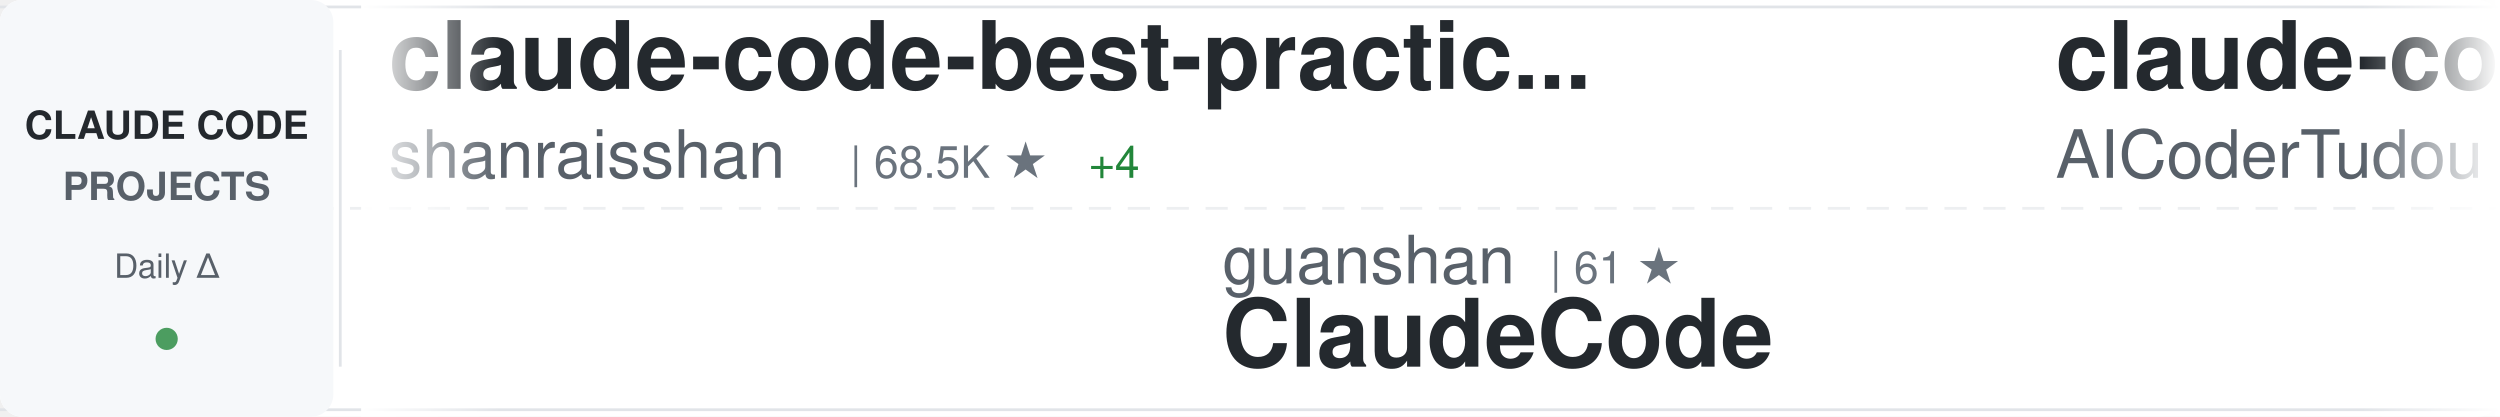
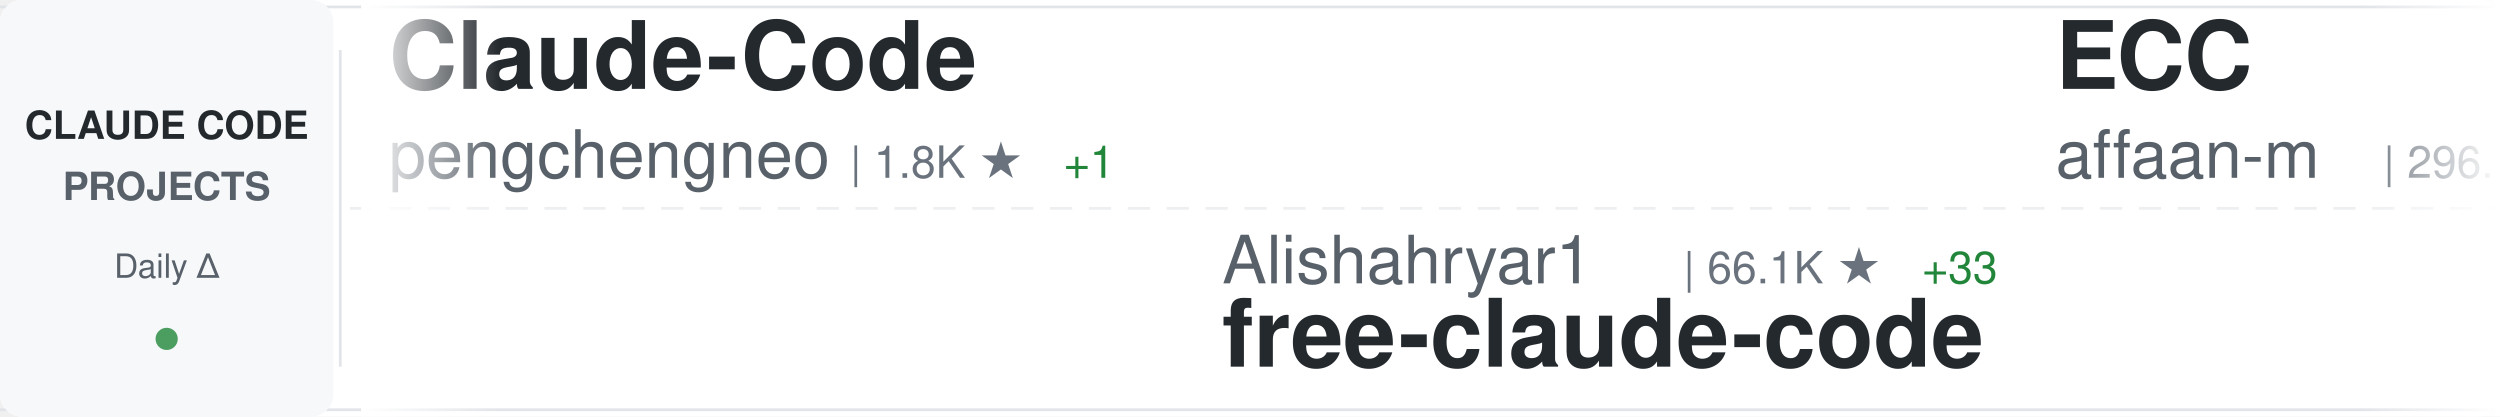
<svg xmlns="http://www.w3.org/2000/svg" width="900" height="150">
  <defs>
    <linearGradient id="awesomeLeftFade" x1="0%" y1="0%" x2="100%" y2="0%">
      <stop offset="0%" style="stop-color:#ffffff;stop-opacity:1" />
      <stop offset="100%" style="stop-color:#ffffff;stop-opacity:0" />
    </linearGradient>
    <linearGradient id="awesomeRightFade" x1="0%" y1="0%" x2="100%" y2="0%">
      <stop offset="0%" style="stop-color:#ffffff;stop-opacity:0" />
      <stop offset="100%" style="stop-color:#ffffff;stop-opacity:1" />
    </linearGradient>
  </defs>
  <rect width="900" height="150" fill="#ffffff" rx="8" />
  <rect x="0" y="2" width="900" height="1" fill="#e1e4e8" />
  <rect x="0" y="147" width="900" height="1" fill="#e1e4e8" />
  <line x1="0" y1="75" x2="900" y2="75" stroke="#e1e4e8" stroke-width="1" stroke-dasharray="8 6" opacity="0.6" />
  <rect x="0" y="0" width="120" height="150" fill="#f6f8fa" rx="8" />
  <text x="60" y="50" font-family="-apple-system, BlinkMacSystemFont, 'Segoe UI', Helvetica, Arial, sans-serif" font-size="14" font-weight="600" fill="#24292e" text-anchor="middle">CLAUDE CODE</text>
  <text x="60" y="72" font-family="-apple-system, BlinkMacSystemFont, 'Segoe UI', Helvetica, Arial, sans-serif" font-size="14" font-weight="600" fill="#586069" text-anchor="middle">PROJECTS</text>
  <text x="60" y="100" font-family="-apple-system, BlinkMacSystemFont, 'Segoe UI', Helvetica, Arial, sans-serif" font-size="12" font-weight="500" fill="#586069" text-anchor="middle">Daily Δ</text>
  <circle cx="60" cy="122" r="4" fill="#22863a" opacity="0.8" />
  <rect x="122" y="18" width="1" height="114" fill="#e1e4e8" />
  <clipPath id="awesomeTickerClip">
    <rect x="130" y="0" width="770" height="150" />
  </clipPath>
  <g clip-path="url(#awesomeTickerClip)">
    <g id="awesomeTickerItems">
      <animateTransform attributeName="transform" attributeType="XML" type="translate" from="0 0" to="-3000 0" dur="54s" repeatCount="indefinite" />
      <g transform="translate(0, 0)">
-         <text x="140" y="32" font-family="-apple-system, BlinkMacSystemFont, 'Segoe UI', Helvetica, Arial, sans-serif" font-size="34" font-weight="600" fill="#24292e">claude-code-best-practic...</text>
-         <text x="140" y="64" font-family="-apple-system, BlinkMacSystemFont, 'Segoe UI', Helvetica, Arial, sans-serif" font-size="24" font-weight="400" fill="#586069">shanraisshan</text>
-         <text x="306" y="64" font-family="-apple-system, BlinkMacSystemFont, 'Segoe UI', Helvetica, Arial, sans-serif" font-size="16" font-weight="500" fill="#6a737d">| 68.5K ★</text>
-         <text x="392" y="64" font-family="-apple-system, BlinkMacSystemFont, 'Segoe UI', Helvetica, Arial, sans-serif" font-size="16" font-weight="500" fill="#22863a"> +4</text>
+         <text x="140" y="32" font-family="-apple-system, BlinkMacSystemFont, 'Segoe UI', Helvetica, Arial, sans-serif" font-size="34" font-weight="600" fill="#24292e">Claude-Code</text>
+         <text x="140" y="64" font-family="-apple-system, BlinkMacSystemFont, 'Segoe UI', Helvetica, Arial, sans-serif" font-size="24" font-weight="400" fill="#586069">pengchengneo</text>
+         <text x="306" y="64" font-family="-apple-system, BlinkMacSystemFont, 'Segoe UI', Helvetica, Arial, sans-serif" font-size="16" font-weight="500" fill="#6a737d">| 1.8K ★</text>
+         <text x="383" y="64" font-family="-apple-system, BlinkMacSystemFont, 'Segoe UI', Helvetica, Arial, sans-serif" font-size="16" font-weight="500" fill="#22863a"> +1</text>
      </g>
      <g transform="translate(300, 0)">
-         <text x="140" y="102" font-family="-apple-system, BlinkMacSystemFont, 'Segoe UI', Helvetica, Arial, sans-serif" font-size="24" font-weight="400" fill="#586069">guanshan</text>
-         <text x="258" y="102" font-family="-apple-system, BlinkMacSystemFont, 'Segoe UI', Helvetica, Arial, sans-serif" font-size="16" font-weight="500" fill="#6a737d">| 61 ★</text>
-         <text x="140" y="132" font-family="-apple-system, BlinkMacSystemFont, 'Segoe UI', Helvetica, Arial, sans-serif" font-size="34" font-weight="600" fill="#24292e">ClaudeCode</text>
+         <text x="140" y="102" font-family="-apple-system, BlinkMacSystemFont, 'Segoe UI', Helvetica, Arial, sans-serif" font-size="24" font-weight="400" fill="#586069">Alishahryar1</text>
+         <text x="306" y="102" font-family="-apple-system, BlinkMacSystemFont, 'Segoe UI', Helvetica, Arial, sans-serif" font-size="16" font-weight="500" fill="#6a737d">| 66.1K ★</text>
+         <text x="392" y="102" font-family="-apple-system, BlinkMacSystemFont, 'Segoe UI', Helvetica, Arial, sans-serif" font-size="16" font-weight="500" fill="#22863a"> +33</text>
+         <text x="140" y="132" font-family="-apple-system, BlinkMacSystemFont, 'Segoe UI', Helvetica, Arial, sans-serif" font-size="34" font-weight="600" fill="#24292e">free-claude-code</text>
      </g>
      <g transform="translate(600, 0)">
-         <text x="140" y="32" font-family="-apple-system, BlinkMacSystemFont, 'Segoe UI', Helvetica, Arial, sans-serif" font-size="34" font-weight="600" fill="#24292e">claude-code-tudou</text>
-         <text x="140" y="64" font-family="-apple-system, BlinkMacSystemFont, 'Segoe UI', Helvetica, Arial, sans-serif" font-size="24" font-weight="400" fill="#586069">AICoderTudou</text>
-         <text x="306" y="64" font-family="-apple-system, BlinkMacSystemFont, 'Segoe UI', Helvetica, Arial, sans-serif" font-size="16" font-weight="500" fill="#6a737d">| 493 ★</text>
+         <text x="140" y="32" font-family="-apple-system, BlinkMacSystemFont, 'Segoe UI', Helvetica, Arial, sans-serif" font-size="34" font-weight="600" fill="#24292e">ECC</text>
+         <text x="140" y="64" font-family="-apple-system, BlinkMacSystemFont, 'Segoe UI', Helvetica, Arial, sans-serif" font-size="24" font-weight="400" fill="#586069">affaan-m</text>
+         <text x="258" y="64" font-family="-apple-system, BlinkMacSystemFont, 'Segoe UI', Helvetica, Arial, sans-serif" font-size="16" font-weight="500" fill="#6a737d">| 296.1K ★</text>
+         <text x="353" y="64" font-family="-apple-system, BlinkMacSystemFont, 'Segoe UI', Helvetica, Arial, sans-serif" font-size="16" font-weight="500" fill="#22863a"> +136</text>
      </g>
      <g transform="translate(900, 0)">
-         <text x="140" y="102" font-family="-apple-system, BlinkMacSystemFont, 'Segoe UI', Helvetica, Arial, sans-serif" font-size="24" font-weight="400" fill="#586069">jqueryscript</text>
-         <text x="306" y="102" font-family="-apple-system, BlinkMacSystemFont, 'Segoe UI', Helvetica, Arial, sans-serif" font-size="16" font-weight="500" fill="#6a737d">| 541 ★</text>
-         <text x="140" y="132" font-family="-apple-system, BlinkMacSystemFont, 'Segoe UI', Helvetica, Arial, sans-serif" font-size="34" font-weight="600" fill="#24292e">awesome-claude-code</text>
+         <text x="140" y="102" font-family="-apple-system, BlinkMacSystemFont, 'Segoe UI', Helvetica, Arial, sans-serif" font-size="24" font-weight="400" fill="#586069">VoltAgent</text>
+         <text x="270" y="102" font-family="-apple-system, BlinkMacSystemFont, 'Segoe UI', Helvetica, Arial, sans-serif" font-size="16" font-weight="500" fill="#6a737d">| 26.3K ★</text>
+         <text x="356" y="102" font-family="-apple-system, BlinkMacSystemFont, 'Segoe UI', Helvetica, Arial, sans-serif" font-size="16" font-weight="500" fill="#22863a"> +2</text>
+         <text x="140" y="132" font-family="-apple-system, BlinkMacSystemFont, 'Segoe UI', Helvetica, Arial, sans-serif" font-size="34" font-weight="600" fill="#24292e">awesome-claude-code-suba...</text>
      </g>
      <g transform="translate(1200, 0)">
-         <text x="140" y="32" font-family="-apple-system, BlinkMacSystemFont, 'Segoe UI', Helvetica, Arial, sans-serif" font-size="34" font-weight="600" fill="#24292e">claude-code-source</text>
-         <text x="140" y="64" font-family="-apple-system, BlinkMacSystemFont, 'Segoe UI', Helvetica, Arial, sans-serif" font-size="24" font-weight="400" fill="#586069">JrCx7scC</text>
-         <text x="258" y="64" font-family="-apple-system, BlinkMacSystemFont, 'Segoe UI', Helvetica, Arial, sans-serif" font-size="16" font-weight="500" fill="#6a737d">| 375 ★</text>
+         <text x="140" y="32" font-family="-apple-system, BlinkMacSystemFont, 'Segoe UI', Helvetica, Arial, sans-serif" font-size="34" font-weight="600" fill="#24292e">claude-code-engineering</text>
+         <text x="140" y="64" font-family="-apple-system, BlinkMacSystemFont, 'Segoe UI', Helvetica, Arial, sans-serif" font-size="24" font-weight="400" fill="#586069">huangjia2019</text>
+         <text x="306" y="64" font-family="-apple-system, BlinkMacSystemFont, 'Segoe UI', Helvetica, Arial, sans-serif" font-size="16" font-weight="500" fill="#6a737d">| 1.1K ★</text>
      </g>
      <g transform="translate(1500, 0)">
-         <text x="140" y="102" font-family="-apple-system, BlinkMacSystemFont, 'Segoe UI', Helvetica, Arial, sans-serif" font-size="24" font-weight="400" fill="#586069">digitalsamba</text>
-         <text x="306" y="102" font-family="-apple-system, BlinkMacSystemFont, 'Segoe UI', Helvetica, Arial, sans-serif" font-size="16" font-weight="500" fill="#6a737d">| 2.4K ★</text>
-         <text x="383" y="102" font-family="-apple-system, BlinkMacSystemFont, 'Segoe UI', Helvetica, Arial, sans-serif" font-size="16" font-weight="500" fill="#22863a"> +1</text>
-         <text x="140" y="132" font-family="-apple-system, BlinkMacSystemFont, 'Segoe UI', Helvetica, Arial, sans-serif" font-size="34" font-weight="600" fill="#24292e">claude-code-video-toolki...</text>
+         <text x="140" y="102" font-family="-apple-system, BlinkMacSystemFont, 'Segoe UI', Helvetica, Arial, sans-serif" font-size="24" font-weight="400" fill="#586069">rohitg00</text>
+         <text x="258" y="102" font-family="-apple-system, BlinkMacSystemFont, 'Segoe UI', Helvetica, Arial, sans-serif" font-size="16" font-weight="500" fill="#6a737d">| 2.8K ★</text>
+         <text x="140" y="132" font-family="-apple-system, BlinkMacSystemFont, 'Segoe UI', Helvetica, Arial, sans-serif" font-size="34" font-weight="600" fill="#24292e">awesome-claude-code-tool...</text>
      </g>
      <g transform="translate(1800, 0)">
-         <text x="140" y="32" font-family="-apple-system, BlinkMacSystemFont, 'Segoe UI', Helvetica, Arial, sans-serif" font-size="34" font-weight="600" fill="#24292e">system_prompts_leaks</text>
-         <text x="140" y="64" font-family="-apple-system, BlinkMacSystemFont, 'Segoe UI', Helvetica, Arial, sans-serif" font-size="24" font-weight="400" fill="#586069">asgeirtj</text>
-         <text x="258" y="64" font-family="-apple-system, BlinkMacSystemFont, 'Segoe UI', Helvetica, Arial, sans-serif" font-size="16" font-weight="500" fill="#6a737d">| 70.7K ★</text>
-         <text x="344" y="64" font-family="-apple-system, BlinkMacSystemFont, 'Segoe UI', Helvetica, Arial, sans-serif" font-size="16" font-weight="500" fill="#22863a"> +7</text>
+         <text x="140" y="32" font-family="-apple-system, BlinkMacSystemFont, 'Segoe UI', Helvetica, Arial, sans-serif" font-size="34" font-weight="600" fill="#24292e">claude-code-ultimate-gui...</text>
+         <text x="140" y="64" font-family="-apple-system, BlinkMacSystemFont, 'Segoe UI', Helvetica, Arial, sans-serif" font-size="24" font-weight="400" fill="#586069">FlorianBruniaux</text>
+         <text x="342" y="64" font-family="-apple-system, BlinkMacSystemFont, 'Segoe UI', Helvetica, Arial, sans-serif" font-size="16" font-weight="500" fill="#6a737d">| 6.3K ★</text>
+         <text x="419" y="64" font-family="-apple-system, BlinkMacSystemFont, 'Segoe UI', Helvetica, Arial, sans-serif" font-size="16" font-weight="500" fill="#22863a"> +3</text>
      </g>
      <g transform="translate(2100, 0)">
-         <text x="140" y="102" font-family="-apple-system, BlinkMacSystemFont, 'Segoe UI', Helvetica, Arial, sans-serif" font-size="24" font-weight="400" fill="#586069">frankbria</text>
-         <text x="270" y="102" font-family="-apple-system, BlinkMacSystemFont, 'Segoe UI', Helvetica, Arial, sans-serif" font-size="16" font-weight="500" fill="#6a737d">| 9.7K ★</text>
-         <text x="140" y="132" font-family="-apple-system, BlinkMacSystemFont, 'Segoe UI', Helvetica, Arial, sans-serif" font-size="34" font-weight="600" fill="#24292e">ralph-claude-code</text>
+         <text x="140" y="102" font-family="-apple-system, BlinkMacSystemFont, 'Segoe UI', Helvetica, Arial, sans-serif" font-size="24" font-weight="400" fill="#586069">sugyan</text>
+         <text x="234" y="102" font-family="-apple-system, BlinkMacSystemFont, 'Segoe UI', Helvetica, Arial, sans-serif" font-size="16" font-weight="500" fill="#6a737d">| 1.1K ★</text>
+         <text x="140" y="132" font-family="-apple-system, BlinkMacSystemFont, 'Segoe UI', Helvetica, Arial, sans-serif" font-size="34" font-weight="600" fill="#24292e">claude-code-webui</text>
      </g>
      <g transform="translate(2400, 0)">
-         <text x="140" y="32" font-family="-apple-system, BlinkMacSystemFont, 'Segoe UI', Helvetica, Arial, sans-serif" font-size="34" font-weight="600" fill="#24292e">everything-claude-code</text>
-         <text x="140" y="64" font-family="-apple-system, BlinkMacSystemFont, 'Segoe UI', Helvetica, Arial, sans-serif" font-size="24" font-weight="400" fill="#586069">WorldFlowAI</text>
-         <text x="294" y="64" font-family="-apple-system, BlinkMacSystemFont, 'Segoe UI', Helvetica, Arial, sans-serif" font-size="16" font-weight="500" fill="#6a737d">| 5.8K ★</text>
-         <text x="371" y="64" font-family="-apple-system, BlinkMacSystemFont, 'Segoe UI', Helvetica, Arial, sans-serif" font-size="16" font-weight="500" fill="#22863a"> +5</text>
+         <text x="140" y="32" font-family="-apple-system, BlinkMacSystemFont, 'Segoe UI', Helvetica, Arial, sans-serif" font-size="34" font-weight="600" fill="#24292e">claude-code-telegram</text>
+         <text x="140" y="64" font-family="-apple-system, BlinkMacSystemFont, 'Segoe UI', Helvetica, Arial, sans-serif" font-size="24" font-weight="400" fill="#586069">overwirehq</text>
+         <text x="282" y="64" font-family="-apple-system, BlinkMacSystemFont, 'Segoe UI', Helvetica, Arial, sans-serif" font-size="16" font-weight="500" fill="#6a737d">| 2.8K ★</text>
      </g>
      <g transform="translate(2700, 0)">
-         <text x="140" y="102" font-family="-apple-system, BlinkMacSystemFont, 'Segoe UI', Helvetica, Arial, sans-serif" font-size="24" font-weight="400" fill="#586069">777genius</text>
-         <text x="270" y="102" font-family="-apple-system, BlinkMacSystemFont, 'Segoe UI', Helvetica, Arial, sans-serif" font-size="16" font-weight="500" fill="#6a737d">| 937 ★</text>
-         <text x="140" y="132" font-family="-apple-system, BlinkMacSystemFont, 'Segoe UI', Helvetica, Arial, sans-serif" font-size="34" font-weight="600" fill="#24292e">claude-code-source-code</text>
+         <text x="140" y="102" font-family="-apple-system, BlinkMacSystemFont, 'Segoe UI', Helvetica, Arial, sans-serif" font-size="24" font-weight="400" fill="#586069">Piebald-AI</text>
+         <text x="282" y="102" font-family="-apple-system, BlinkMacSystemFont, 'Segoe UI', Helvetica, Arial, sans-serif" font-size="16" font-weight="500" fill="#6a737d">| 13.1K ★</text>
+         <text x="368" y="102" font-family="-apple-system, BlinkMacSystemFont, 'Segoe UI', Helvetica, Arial, sans-serif" font-size="16" font-weight="500" fill="#22863a"> +2</text>
+         <text x="140" y="132" font-family="-apple-system, BlinkMacSystemFont, 'Segoe UI', Helvetica, Arial, sans-serif" font-size="34" font-weight="600" fill="#24292e">claude-code-system-promp...</text>
      </g>
      <g transform="translate(3000, 0)">
-         <text x="140" y="32" font-family="-apple-system, BlinkMacSystemFont, 'Segoe UI', Helvetica, Arial, sans-serif" font-size="34" font-weight="600" fill="#24292e">claude-code-best-practic...</text>
-         <text x="140" y="64" font-family="-apple-system, BlinkMacSystemFont, 'Segoe UI', Helvetica, Arial, sans-serif" font-size="24" font-weight="400" fill="#586069">shanraisshan</text>
-         <text x="306" y="64" font-family="-apple-system, BlinkMacSystemFont, 'Segoe UI', Helvetica, Arial, sans-serif" font-size="16" font-weight="500" fill="#6a737d">| 68.5K ★</text>
-         <text x="392" y="64" font-family="-apple-system, BlinkMacSystemFont, 'Segoe UI', Helvetica, Arial, sans-serif" font-size="16" font-weight="500" fill="#22863a"> +4</text>
+         <text x="140" y="32" font-family="-apple-system, BlinkMacSystemFont, 'Segoe UI', Helvetica, Arial, sans-serif" font-size="34" font-weight="600" fill="#24292e">Claude-Code</text>
+         <text x="140" y="64" font-family="-apple-system, BlinkMacSystemFont, 'Segoe UI', Helvetica, Arial, sans-serif" font-size="24" font-weight="400" fill="#586069">pengchengneo</text>
+         <text x="306" y="64" font-family="-apple-system, BlinkMacSystemFont, 'Segoe UI', Helvetica, Arial, sans-serif" font-size="16" font-weight="500" fill="#6a737d">| 1.8K ★</text>
+         <text x="383" y="64" font-family="-apple-system, BlinkMacSystemFont, 'Segoe UI', Helvetica, Arial, sans-serif" font-size="16" font-weight="500" fill="#22863a"> +1</text>
      </g>
      <g transform="translate(3300, 0)">
-         <text x="140" y="102" font-family="-apple-system, BlinkMacSystemFont, 'Segoe UI', Helvetica, Arial, sans-serif" font-size="24" font-weight="400" fill="#586069">guanshan</text>
-         <text x="258" y="102" font-family="-apple-system, BlinkMacSystemFont, 'Segoe UI', Helvetica, Arial, sans-serif" font-size="16" font-weight="500" fill="#6a737d">| 61 ★</text>
-         <text x="140" y="132" font-family="-apple-system, BlinkMacSystemFont, 'Segoe UI', Helvetica, Arial, sans-serif" font-size="34" font-weight="600" fill="#24292e">ClaudeCode</text>
+         <text x="140" y="102" font-family="-apple-system, BlinkMacSystemFont, 'Segoe UI', Helvetica, Arial, sans-serif" font-size="24" font-weight="400" fill="#586069">Alishahryar1</text>
+         <text x="306" y="102" font-family="-apple-system, BlinkMacSystemFont, 'Segoe UI', Helvetica, Arial, sans-serif" font-size="16" font-weight="500" fill="#6a737d">| 66.1K ★</text>
+         <text x="392" y="102" font-family="-apple-system, BlinkMacSystemFont, 'Segoe UI', Helvetica, Arial, sans-serif" font-size="16" font-weight="500" fill="#22863a"> +33</text>
+         <text x="140" y="132" font-family="-apple-system, BlinkMacSystemFont, 'Segoe UI', Helvetica, Arial, sans-serif" font-size="34" font-weight="600" fill="#24292e">free-claude-code</text>
      </g>
      <g transform="translate(3600, 0)">
-         <text x="140" y="32" font-family="-apple-system, BlinkMacSystemFont, 'Segoe UI', Helvetica, Arial, sans-serif" font-size="34" font-weight="600" fill="#24292e">claude-code-tudou</text>
-         <text x="140" y="64" font-family="-apple-system, BlinkMacSystemFont, 'Segoe UI', Helvetica, Arial, sans-serif" font-size="24" font-weight="400" fill="#586069">AICoderTudou</text>
-         <text x="306" y="64" font-family="-apple-system, BlinkMacSystemFont, 'Segoe UI', Helvetica, Arial, sans-serif" font-size="16" font-weight="500" fill="#6a737d">| 493 ★</text>
+         <text x="140" y="32" font-family="-apple-system, BlinkMacSystemFont, 'Segoe UI', Helvetica, Arial, sans-serif" font-size="34" font-weight="600" fill="#24292e">ECC</text>
+         <text x="140" y="64" font-family="-apple-system, BlinkMacSystemFont, 'Segoe UI', Helvetica, Arial, sans-serif" font-size="24" font-weight="400" fill="#586069">affaan-m</text>
+         <text x="258" y="64" font-family="-apple-system, BlinkMacSystemFont, 'Segoe UI', Helvetica, Arial, sans-serif" font-size="16" font-weight="500" fill="#6a737d">| 296.1K ★</text>
+         <text x="353" y="64" font-family="-apple-system, BlinkMacSystemFont, 'Segoe UI', Helvetica, Arial, sans-serif" font-size="16" font-weight="500" fill="#22863a"> +136</text>
      </g>
      <g transform="translate(3900, 0)">
-         <text x="140" y="102" font-family="-apple-system, BlinkMacSystemFont, 'Segoe UI', Helvetica, Arial, sans-serif" font-size="24" font-weight="400" fill="#586069">jqueryscript</text>
-         <text x="306" y="102" font-family="-apple-system, BlinkMacSystemFont, 'Segoe UI', Helvetica, Arial, sans-serif" font-size="16" font-weight="500" fill="#6a737d">| 541 ★</text>
-         <text x="140" y="132" font-family="-apple-system, BlinkMacSystemFont, 'Segoe UI', Helvetica, Arial, sans-serif" font-size="34" font-weight="600" fill="#24292e">awesome-claude-code</text>
+         <text x="140" y="102" font-family="-apple-system, BlinkMacSystemFont, 'Segoe UI', Helvetica, Arial, sans-serif" font-size="24" font-weight="400" fill="#586069">VoltAgent</text>
+         <text x="270" y="102" font-family="-apple-system, BlinkMacSystemFont, 'Segoe UI', Helvetica, Arial, sans-serif" font-size="16" font-weight="500" fill="#6a737d">| 26.3K ★</text>
+         <text x="356" y="102" font-family="-apple-system, BlinkMacSystemFont, 'Segoe UI', Helvetica, Arial, sans-serif" font-size="16" font-weight="500" fill="#22863a"> +2</text>
+         <text x="140" y="132" font-family="-apple-system, BlinkMacSystemFont, 'Segoe UI', Helvetica, Arial, sans-serif" font-size="34" font-weight="600" fill="#24292e">awesome-claude-code-suba...</text>
      </g>
    </g>
  </g>
  <rect x="130" y="0" width="50" height="150" fill="url(#awesomeLeftFade)" />
  <rect x="850" y="0" width="50" height="150" fill="url(#awesomeRightFade)" />
</svg>
